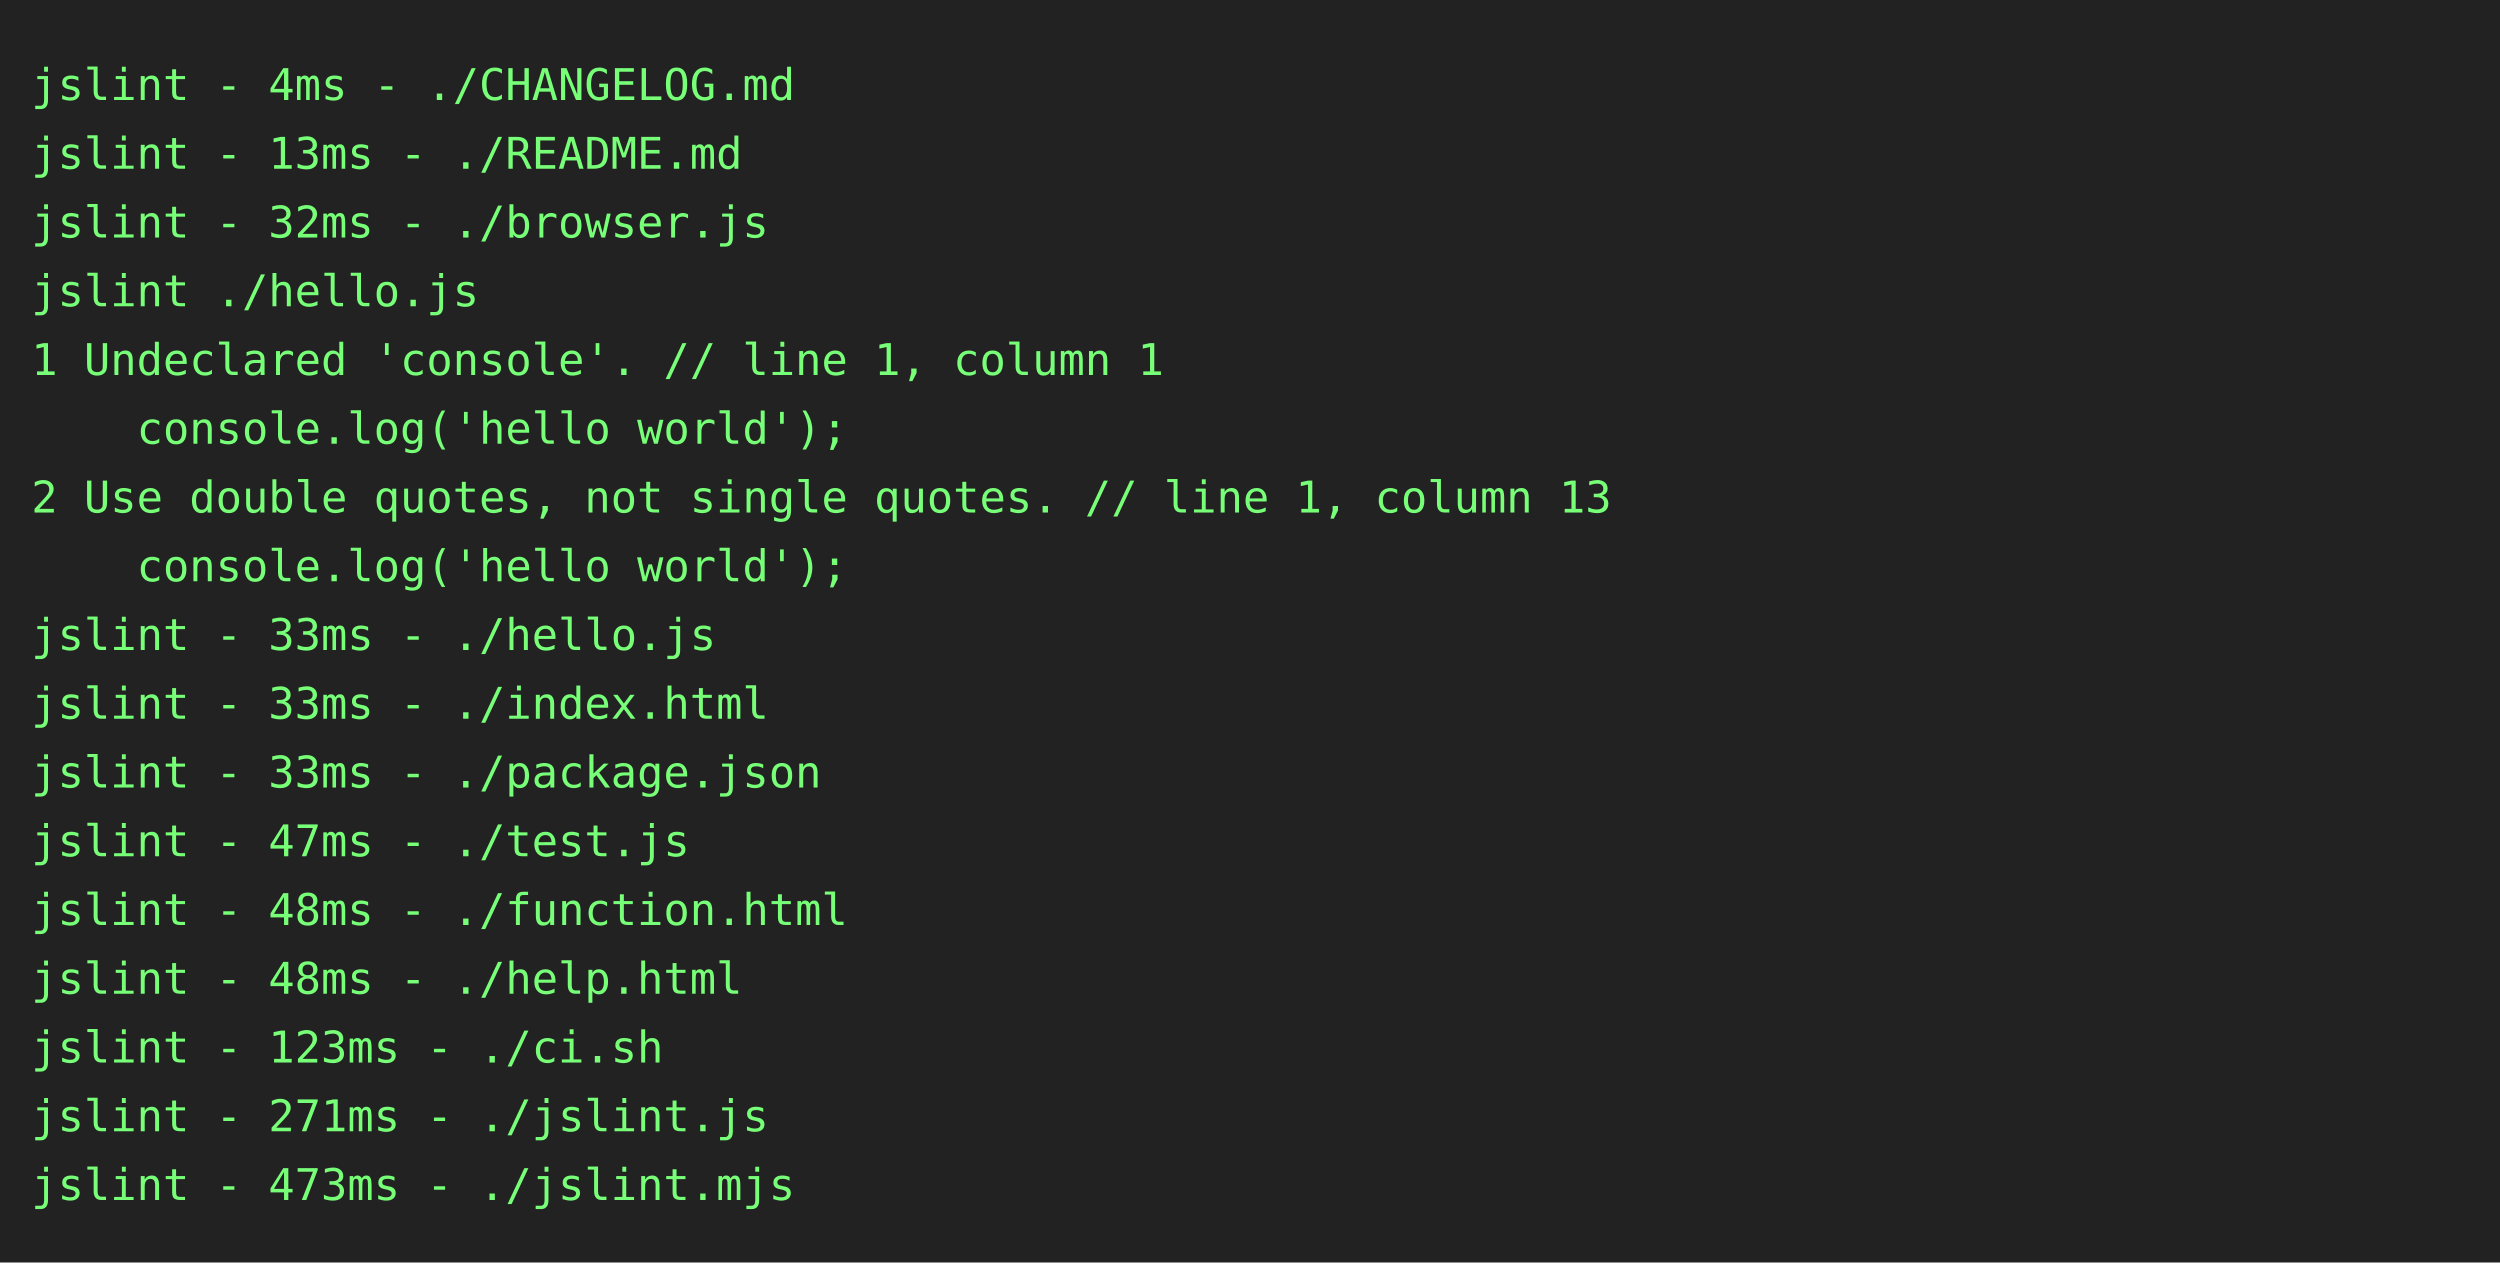
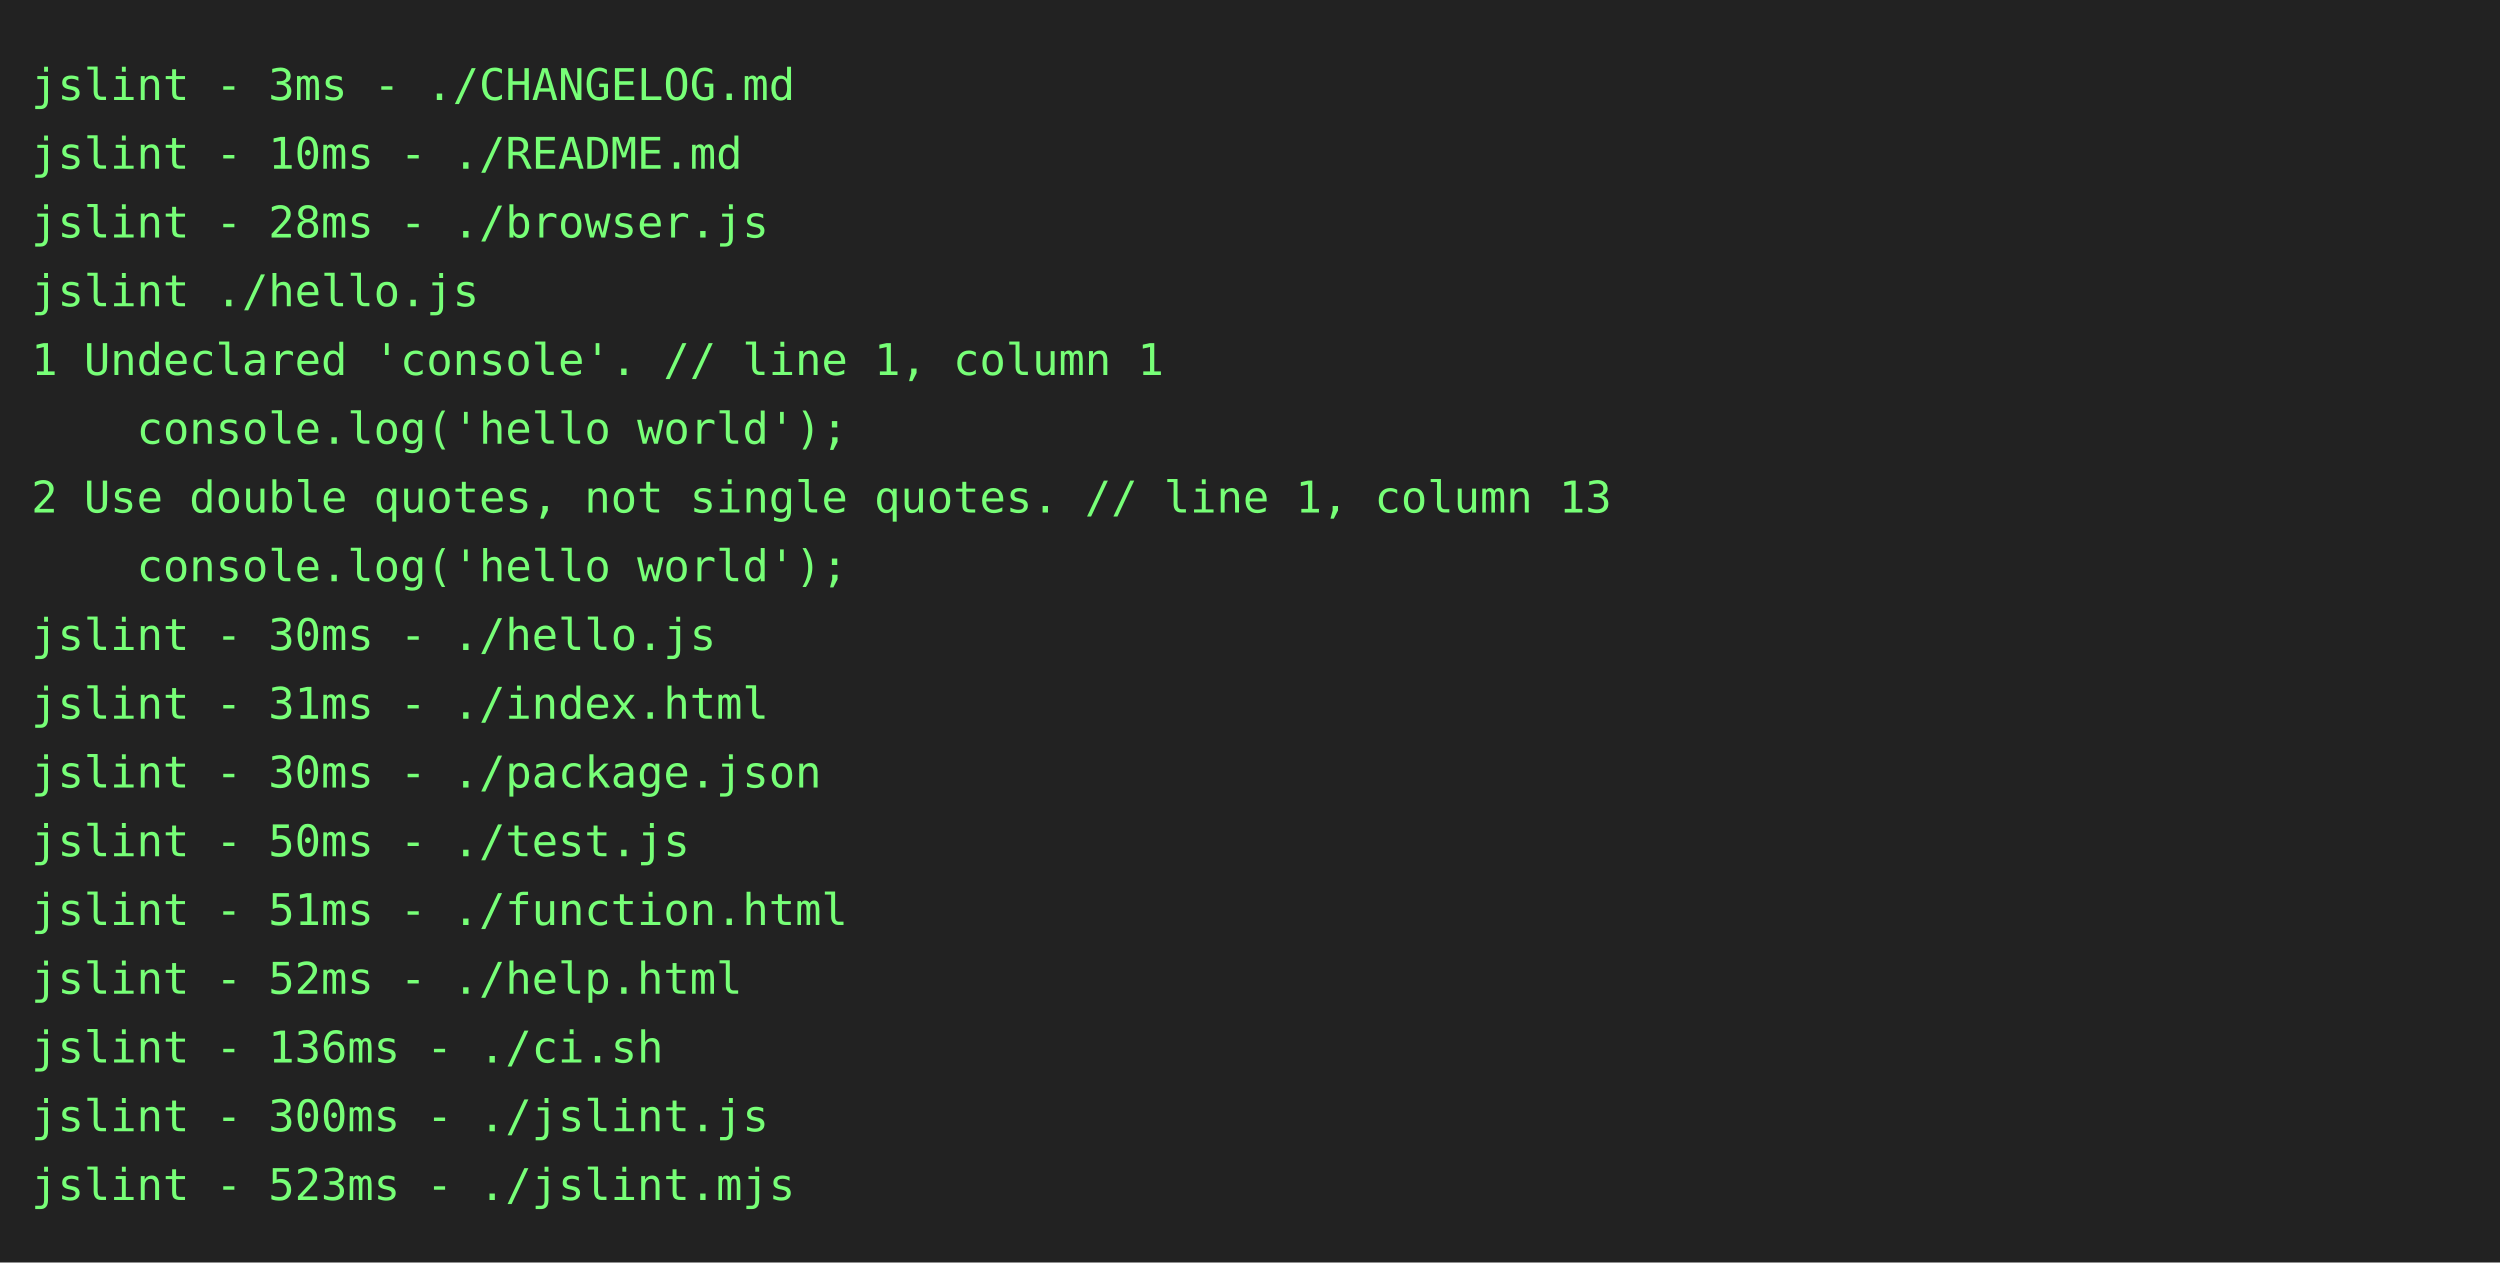
<svg xmlns="http://www.w3.org/2000/svg" height="404" width="800">
  <rect height="404" fill="#222" width="800" />
  <text fill="#7f7" font-family="consolas, menlo, monospace" font-size="14" xml:space="preserve">
-     <tspan lengthAdjust="spacingAndGlyphs" textLength="768" x="10" y="32">jslint - 4ms - ./CHANGELOG.md                                                                    </tspan>
-     <tspan lengthAdjust="spacingAndGlyphs" textLength="768" x="10" y="54">jslint - 13ms - ./README.md                                                                      </tspan>
-     <tspan lengthAdjust="spacingAndGlyphs" textLength="768" x="10" y="76">jslint - 32ms - ./browser.js                                                                     </tspan>
+     <tspan lengthAdjust="spacingAndGlyphs" textLength="768" x="10" y="32">jslint - 3ms - ./CHANGELOG.md                                                                    </tspan>
+     <tspan lengthAdjust="spacingAndGlyphs" textLength="768" x="10" y="54">jslint - 10ms - ./README.md                                                                      </tspan>
+     <tspan lengthAdjust="spacingAndGlyphs" textLength="768" x="10" y="76">jslint - 28ms - ./browser.js                                                                     </tspan>
    <tspan lengthAdjust="spacingAndGlyphs" textLength="768" x="10" y="98">jslint ./hello.js                                                                                </tspan>
    <tspan lengthAdjust="spacingAndGlyphs" textLength="768" x="10" y="120">1 Undeclared 'console'. // line 1, column 1                                                      </tspan>
    <tspan lengthAdjust="spacingAndGlyphs" textLength="768" x="10" y="142">    console.log('hello world');                                                                  </tspan>
    <tspan lengthAdjust="spacingAndGlyphs" textLength="768" x="10" y="164">2 Use double quotes, not single quotes. // line 1, column 13                                     </tspan>
    <tspan lengthAdjust="spacingAndGlyphs" textLength="768" x="10" y="186">    console.log('hello world');                                                                  </tspan>
-     <tspan lengthAdjust="spacingAndGlyphs" textLength="768" x="10" y="208">jslint - 33ms - ./hello.js                                                                       </tspan>
-     <tspan lengthAdjust="spacingAndGlyphs" textLength="768" x="10" y="230">jslint - 33ms - ./index.html                                                                     </tspan>
-     <tspan lengthAdjust="spacingAndGlyphs" textLength="768" x="10" y="252">jslint - 33ms - ./package.json                                                                   </tspan>
-     <tspan lengthAdjust="spacingAndGlyphs" textLength="768" x="10" y="274">jslint - 47ms - ./test.js                                                                        </tspan>
-     <tspan lengthAdjust="spacingAndGlyphs" textLength="768" x="10" y="296">jslint - 48ms - ./function.html                                                                  </tspan>
-     <tspan lengthAdjust="spacingAndGlyphs" textLength="768" x="10" y="318">jslint - 48ms - ./help.html                                                                      </tspan>
-     <tspan lengthAdjust="spacingAndGlyphs" textLength="768" x="10" y="340">jslint - 123ms - ./ci.sh                                                                         </tspan>
-     <tspan lengthAdjust="spacingAndGlyphs" textLength="768" x="10" y="362">jslint - 271ms - ./jslint.js                                                                     </tspan>
-     <tspan lengthAdjust="spacingAndGlyphs" textLength="768" x="10" y="384">jslint - 473ms - ./jslint.mjs                                                                    </tspan>
+     <tspan lengthAdjust="spacingAndGlyphs" textLength="768" x="10" y="208">jslint - 30ms - ./hello.js                                                                       </tspan>
+     <tspan lengthAdjust="spacingAndGlyphs" textLength="768" x="10" y="230">jslint - 31ms - ./index.html                                                                     </tspan>
+     <tspan lengthAdjust="spacingAndGlyphs" textLength="768" x="10" y="252">jslint - 30ms - ./package.json                                                                   </tspan>
+     <tspan lengthAdjust="spacingAndGlyphs" textLength="768" x="10" y="274">jslint - 50ms - ./test.js                                                                        </tspan>
+     <tspan lengthAdjust="spacingAndGlyphs" textLength="768" x="10" y="296">jslint - 51ms - ./function.html                                                                  </tspan>
+     <tspan lengthAdjust="spacingAndGlyphs" textLength="768" x="10" y="318">jslint - 52ms - ./help.html                                                                      </tspan>
+     <tspan lengthAdjust="spacingAndGlyphs" textLength="768" x="10" y="340">jslint - 136ms - ./ci.sh                                                                         </tspan>
+     <tspan lengthAdjust="spacingAndGlyphs" textLength="768" x="10" y="362">jslint - 300ms - ./jslint.js                                                                     </tspan>
+     <tspan lengthAdjust="spacingAndGlyphs" textLength="768" x="10" y="384">jslint - 523ms - ./jslint.mjs                                                                    </tspan>
  </text>
</svg>
